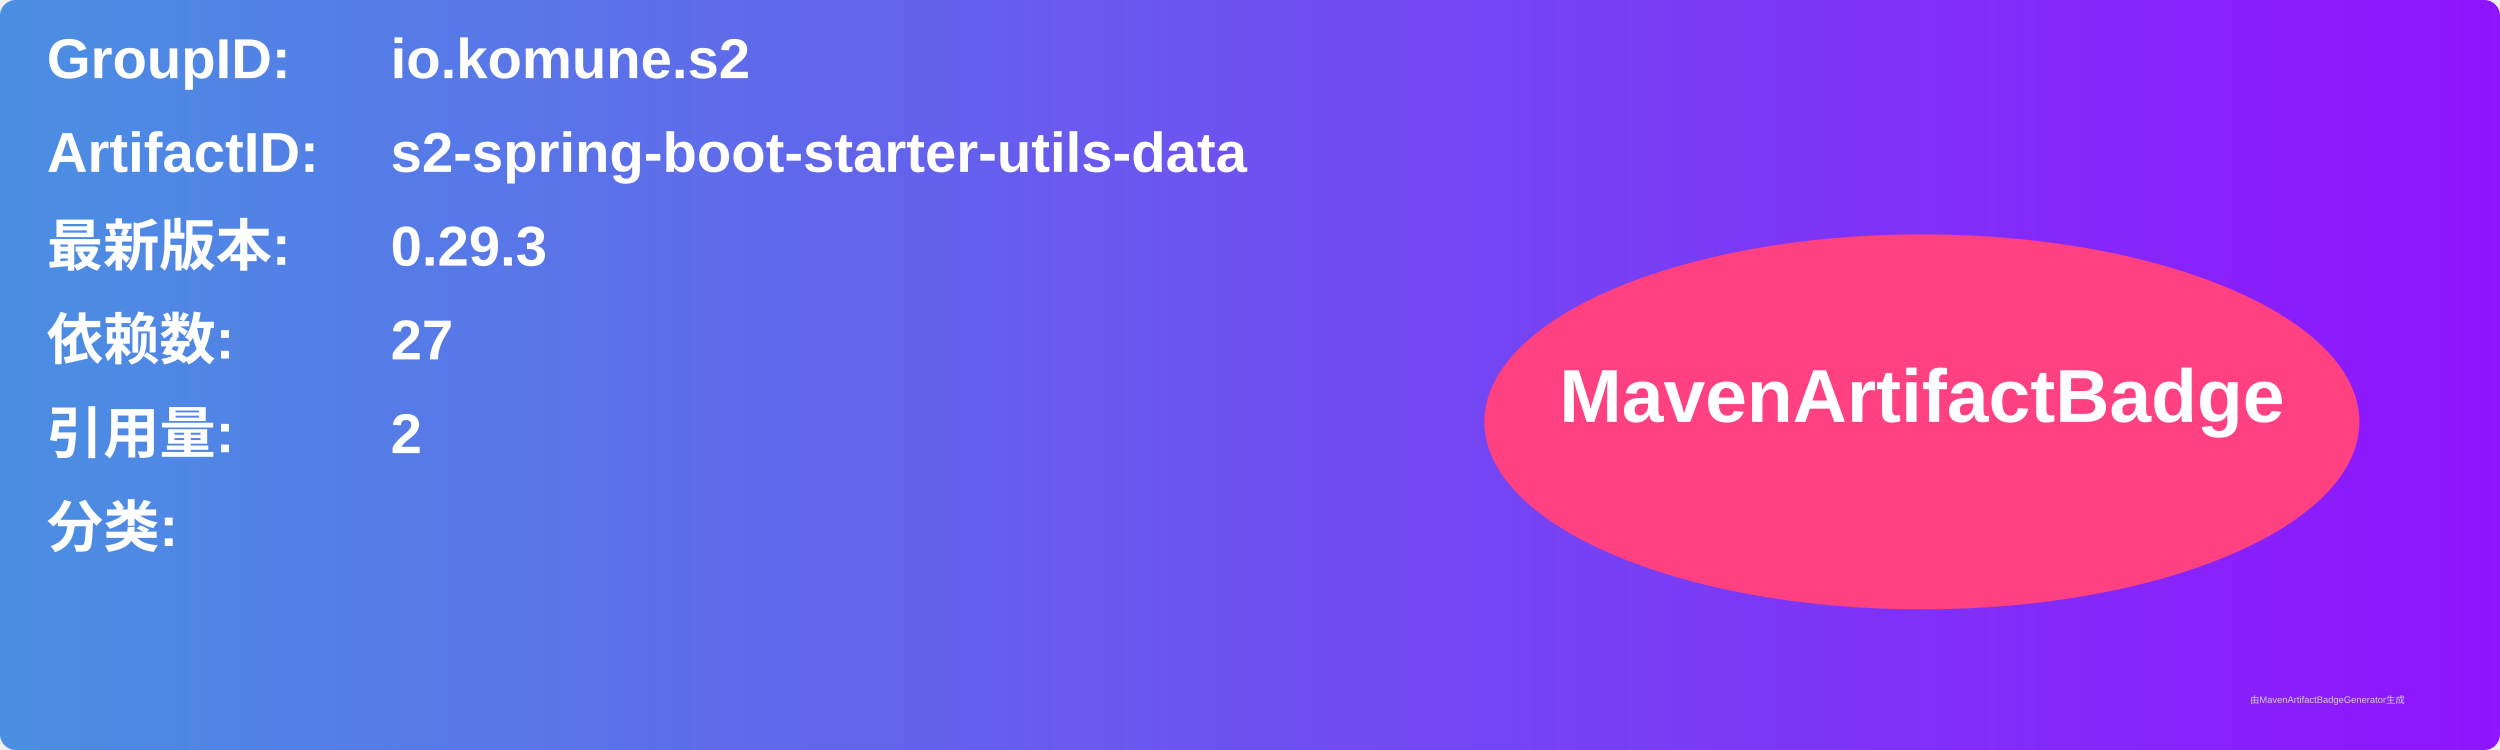
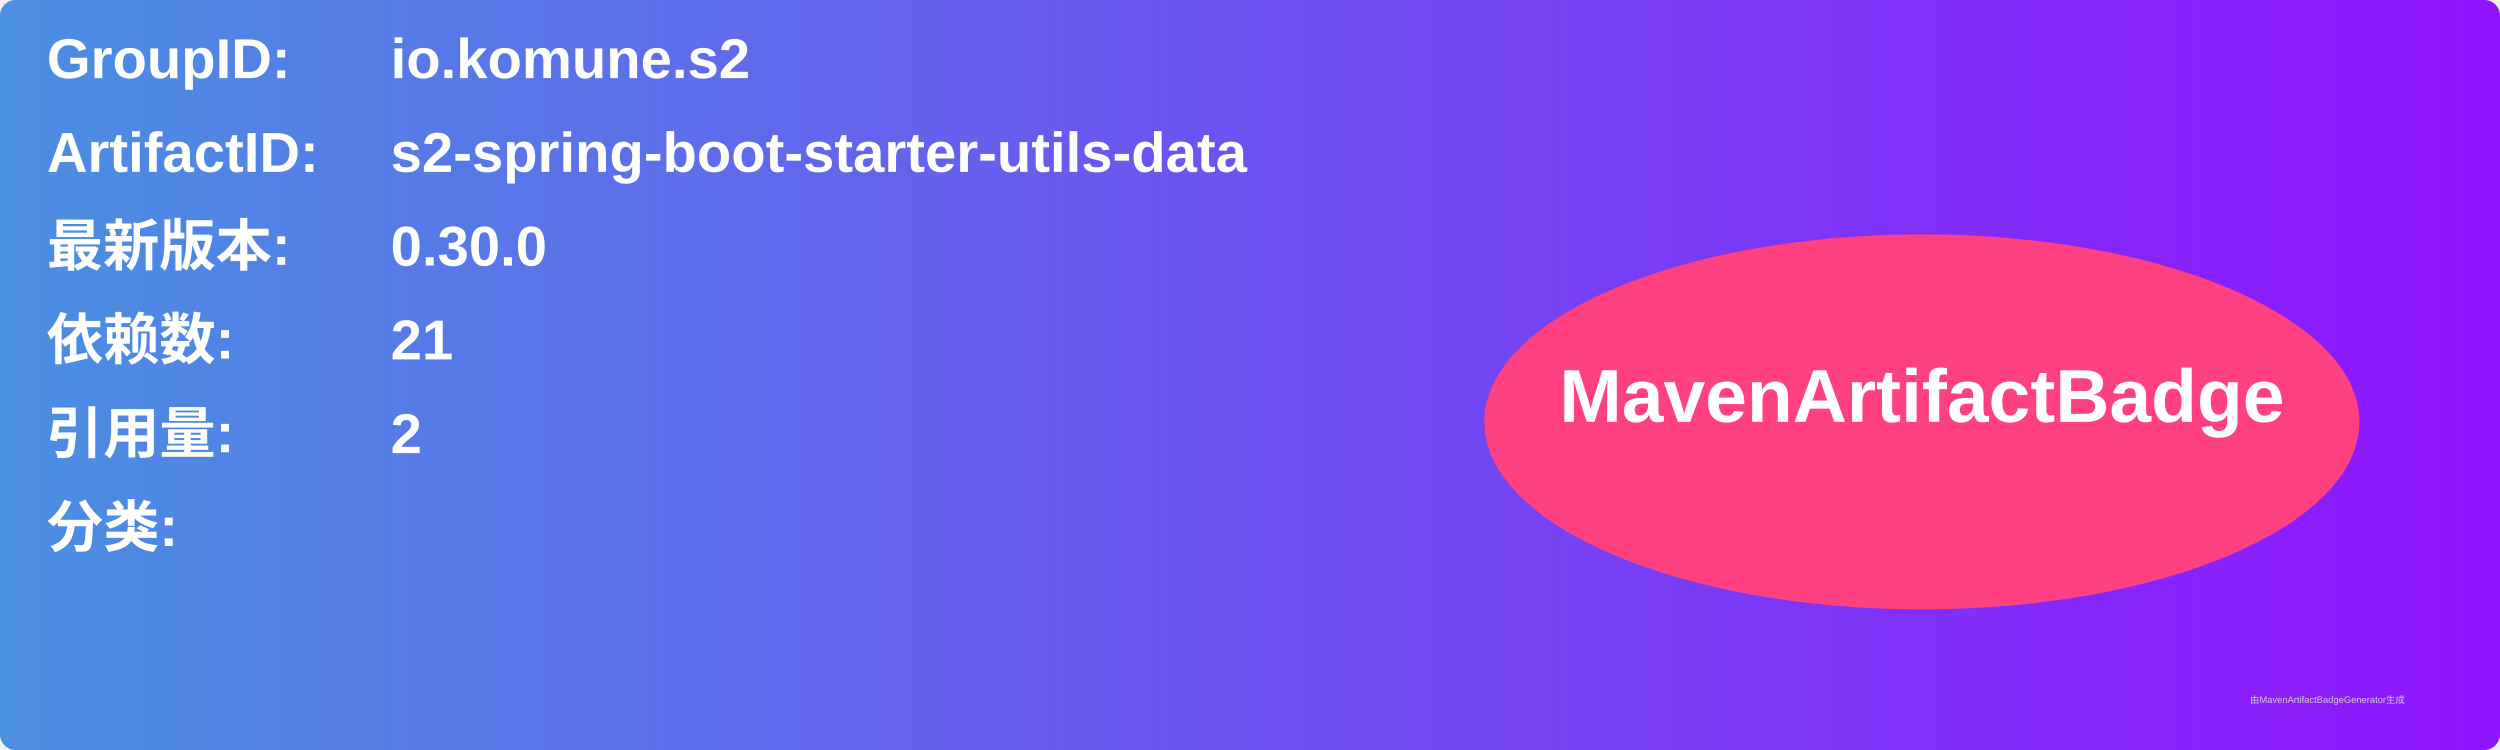
<svg xmlns="http://www.w3.org/2000/svg" width="800" height="240" viewBox="0 0 800 240">
  <linearGradient id="grad" x1="0%" y1="0%" x2="100%" y2="0%">
    <stop offset="0%" stop-color="#4a90e2" />
    <stop offset="100%" stop-color="#9013fe" />
  </linearGradient>
  <rect width="100%" height="100%" rx="5" ry="5" fill="url(#grad)" />
  <g transform="translate(15, 15)">
    <text x="0" y="10" font-family="Arial" font-size="18" fill="white" font-weight="bold" width="260">GroupID:</text>
    <text x="110" y="10" font-family="Arial" font-size="18" fill="white" font-weight="bold" width="460">io.komune.s2</text>
    <text x="0" y="40" font-family="Arial" font-size="18" fill="white" font-weight="bold" width="260">ArtifactID:</text>
    <text x="110" y="40" font-family="Arial" font-size="18" fill="white" font-weight="bold" width="460">s2-spring-boot-starter-utils-data</text>
    <text x="0" y="70" font-family="Arial" font-size="18" fill="white" font-weight="bold">最新版本:</text>
    <text x="110" y="70" font-family="Arial" font-size="18" fill="white" font-weight="bold">
-       <tspan font-weight="bold">0.29.3</tspan>
+       <tspan font-weight="bold">0.30.0</tspan>
    </text>
    <text x="0" y="100" font-family="Arial" font-size="18" fill="white" font-weight="bold">依赖数: </text>
    <text x="110" y="100" font-family="Arial" font-size="18" fill="white">
-       <tspan font-weight="bold">27</tspan>
+       <tspan font-weight="bold">21</tspan>
    </text>
    <text x="0" y="130" font-family="Arial" font-size="18" fill="white" font-weight="bold">引用量: </text>
    <text x="110" y="130" font-family="Arial" font-size="18" fill="white">
      <tspan font-weight="bold">2</tspan>
    </text>
    <text x="0" y="160" font-family="Arial" font-size="18" fill="white" font-weight="bold">分类:</text>
    <text x="10" y="190" font-family="Arial" font-size="10" fill="white">
      <tspan font-weight="bold" />
    </text>
    <ellipse cx="600" cy="120" rx="140" ry="60" fill="#ff4081" />
    <text x="600" y="120" text-anchor="middle" font-family="Arial" font-size="24" fill="white" font-weight="bold">MavenArtifactBadge</text>
  </g>
  <text x="720" y="225" font-family="Arial" font-size="3" fill="#d0d0d0">由MavenArtifactBadgeGenerator生成</text>
</svg>
